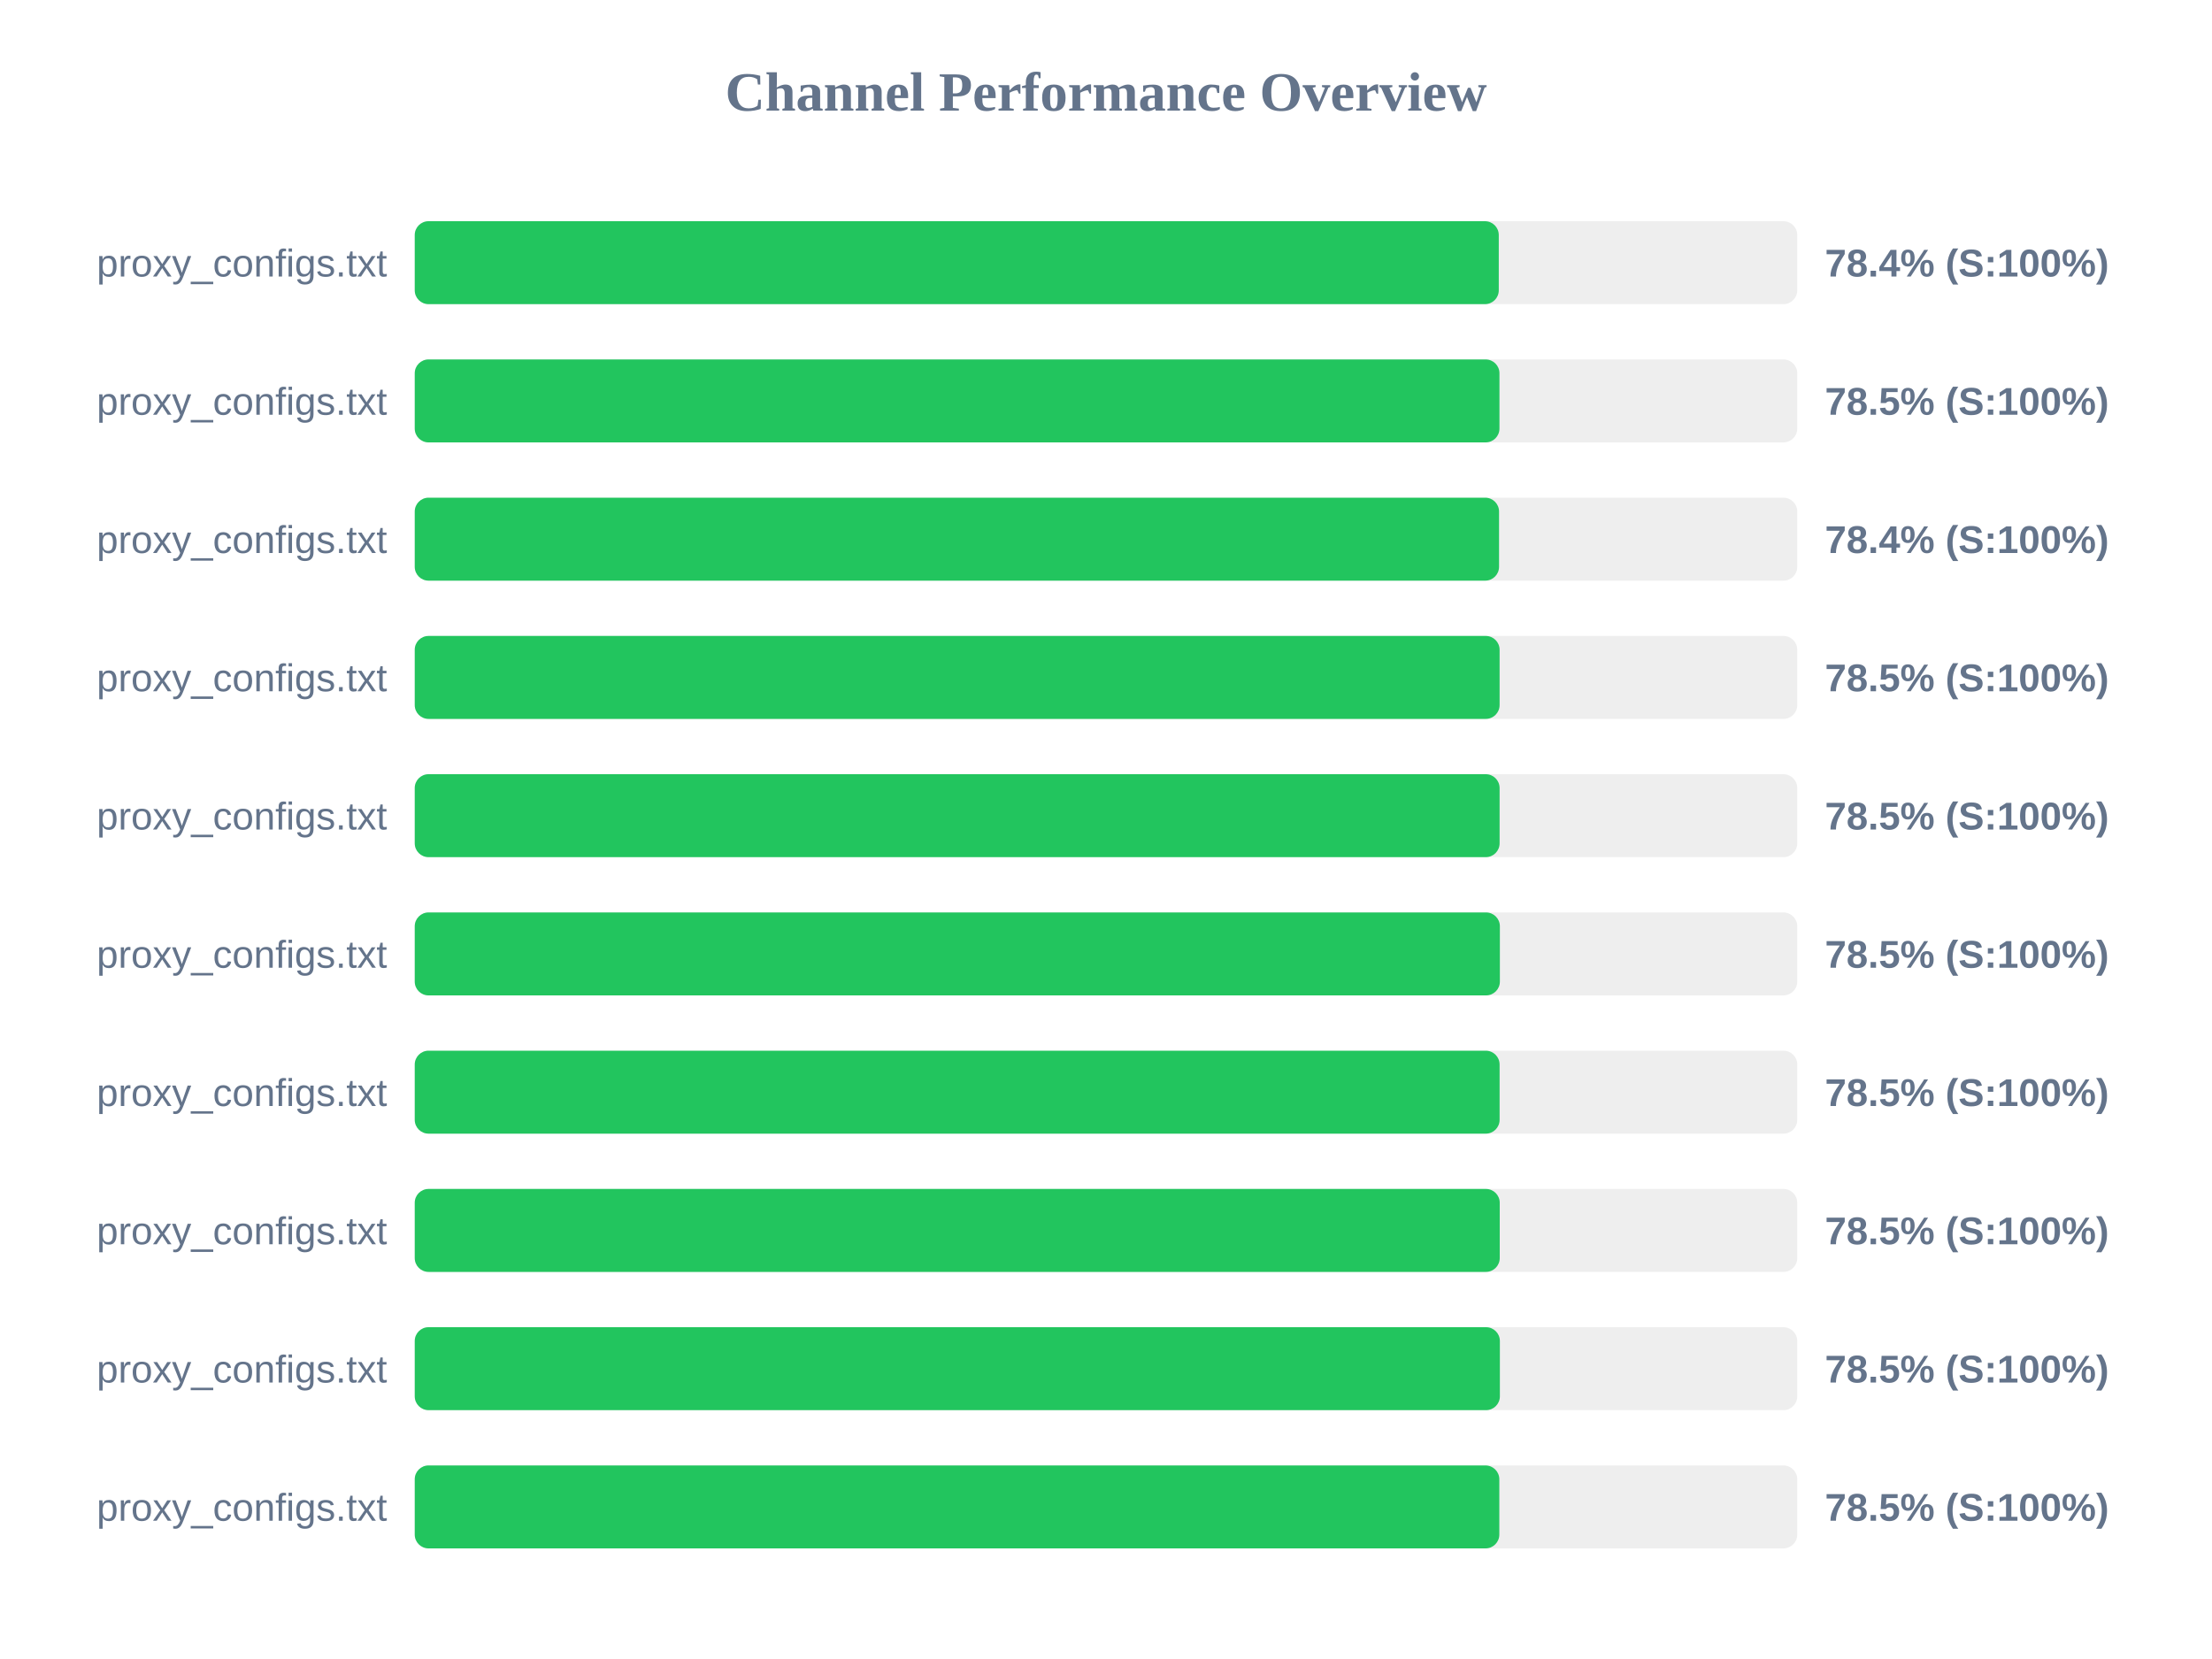
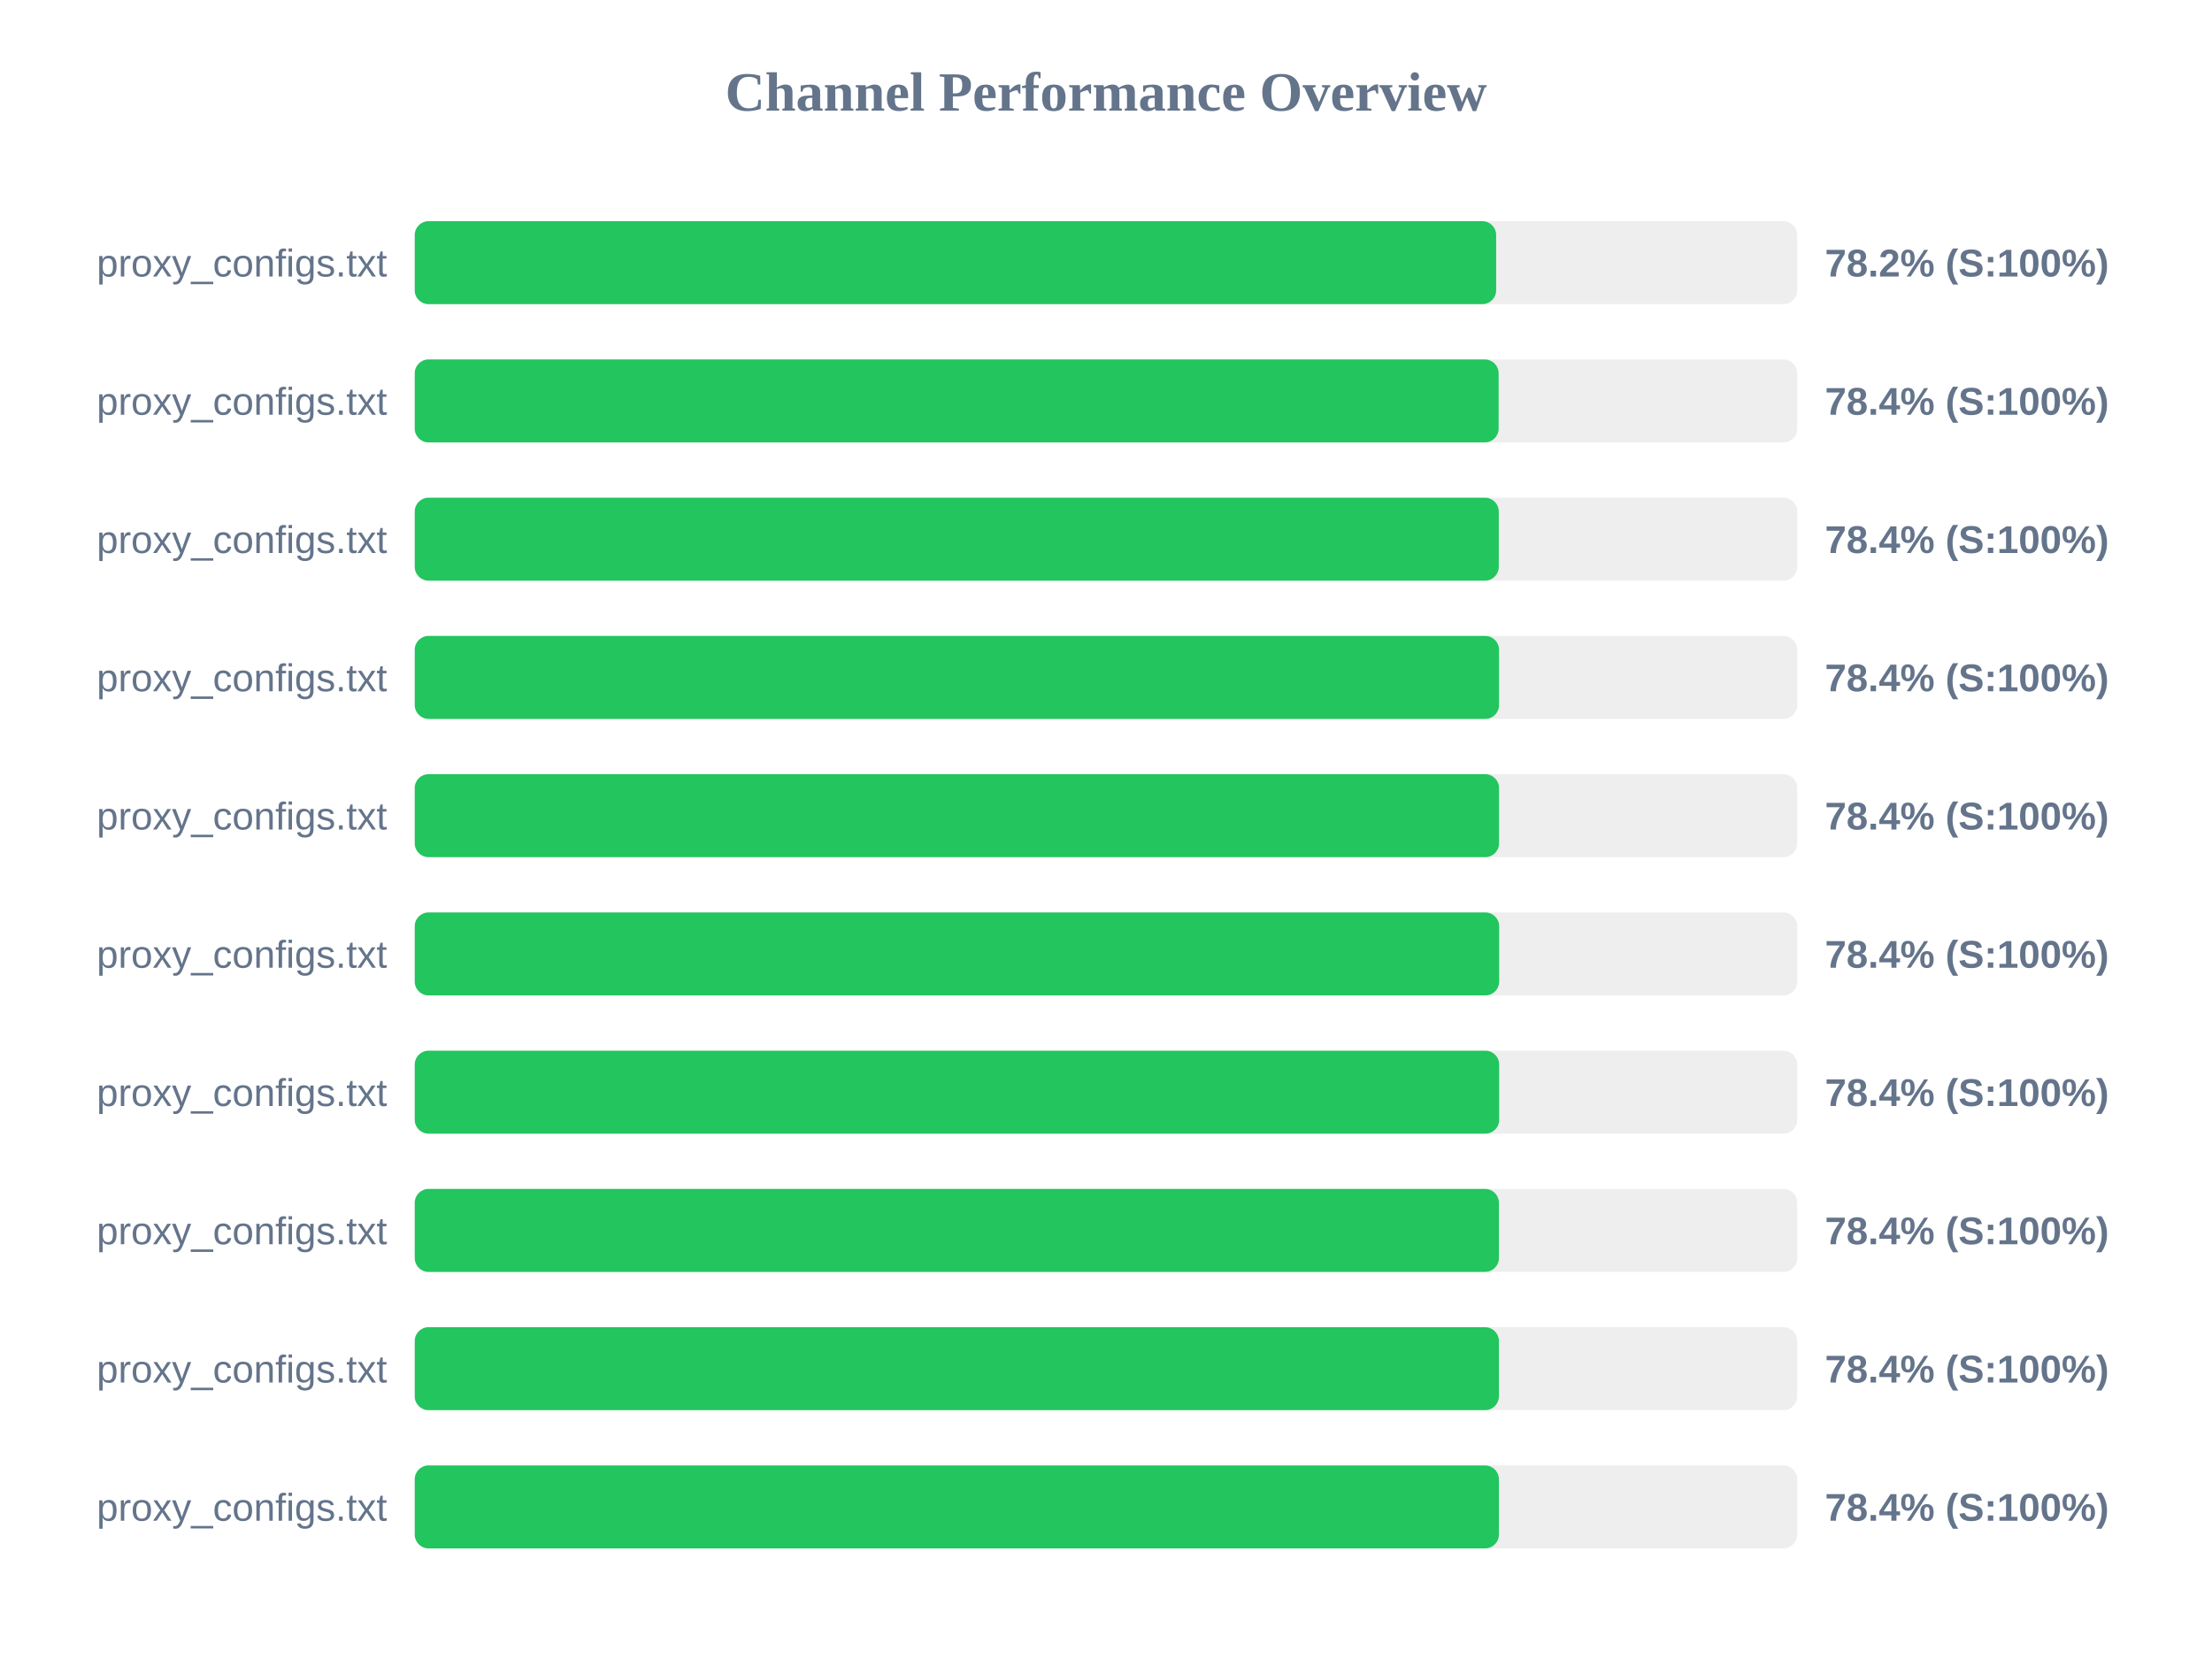
<svg xmlns="http://www.w3.org/2000/svg" width="800" height="600" version="1.1">
  <style>
        .row { font: 14px Arial; fill: #64748b; }
        .score { font: bold 14px Arial; fill: #64748b; }
    </style>
  <text x="400" y="40" text-anchor="middle" font-size="20px" font-weight="bold" fill="#64748b">Channel Performance Overview</text>
  <rect x="150" y="80" width="500" height="30" fill="#eee" rx="5" />
-   <rect x="150" y="80" width="392.05" height="30" fill="#22c55e" rx="5" />
+   <rect x="150" y="80" width="391.1" height="30" fill="#22c55e" rx="5" />
  <text x="140" y="100" text-anchor="end" class="row">proxy_configs.txt</text>
-   <text x="660" y="100" text-anchor="start" class="score">78.4% (S:100%)</text>
+   <text x="660" y="100" text-anchor="start" class="score">78.2% (S:100%)</text>
  <rect x="150" y="130" width="500" height="30" fill="#eee" rx="5" />
-   <rect x="150" y="130" width="392.3" height="30" fill="#22c55e" rx="5" />
+   <rect x="150" y="130" width="392.0" height="30" fill="#22c55e" rx="5" />
  <text x="140" y="150" text-anchor="end" class="row">proxy_configs.txt</text>
-   <text x="660" y="150" text-anchor="start" class="score">78.5% (S:100%)</text>
+   <text x="660" y="150" text-anchor="start" class="score">78.4% (S:100%)</text>
  <rect x="150" y="180" width="500" height="30" fill="#eee" rx="5" />
-   <rect x="150" y="180" width="392.15" height="30" fill="#22c55e" rx="5" />
+   <rect x="150" y="180" width="392.05" height="30" fill="#22c55e" rx="5" />
  <text x="140" y="200" text-anchor="end" class="row">proxy_configs.txt</text>
  <text x="660" y="200" text-anchor="start" class="score">78.4% (S:100%)</text>
  <rect x="150" y="230" width="500" height="30" fill="#eee" rx="5" />
-   <rect x="150" y="230" width="392.35" height="30" fill="#22c55e" rx="5" />
+   <rect x="150" y="230" width="392.15" height="30" fill="#22c55e" rx="5" />
  <text x="140" y="250" text-anchor="end" class="row">proxy_configs.txt</text>
-   <text x="660" y="250" text-anchor="start" class="score">78.5% (S:100%)</text>
+   <text x="660" y="250" text-anchor="start" class="score">78.4% (S:100%)</text>
  <rect x="150" y="280" width="500" height="30" fill="#eee" rx="5" />
-   <rect x="150" y="280" width="392.35" height="30" fill="#22c55e" rx="5" />
+   <rect x="150" y="280" width="392.15" height="30" fill="#22c55e" rx="5" />
  <text x="140" y="300" text-anchor="end" class="row">proxy_configs.txt</text>
-   <text x="660" y="300" text-anchor="start" class="score">78.5% (S:100%)</text>
+   <text x="660" y="300" text-anchor="start" class="score">78.4% (S:100%)</text>
  <rect x="150" y="330" width="500" height="30" fill="#eee" rx="5" />
-   <rect x="150" y="330" width="392.45" height="30" fill="#22c55e" rx="5" />
+   <rect x="150" y="330" width="392.2" height="30" fill="#22c55e" rx="5" />
  <text x="140" y="350" text-anchor="end" class="row">proxy_configs.txt</text>
-   <text x="660" y="350" text-anchor="start" class="score">78.5% (S:100%)</text>
+   <text x="660" y="350" text-anchor="start" class="score">78.4% (S:100%)</text>
  <rect x="150" y="380" width="500" height="30" fill="#eee" rx="5" />
-   <rect x="150" y="380" width="392.35" height="30" fill="#22c55e" rx="5" />
+   <rect x="150" y="380" width="392.2" height="30" fill="#22c55e" rx="5" />
  <text x="140" y="400" text-anchor="end" class="row">proxy_configs.txt</text>
-   <text x="660" y="400" text-anchor="start" class="score">78.5% (S:100%)</text>
+   <text x="660" y="400" text-anchor="start" class="score">78.4% (S:100%)</text>
  <rect x="150" y="430" width="500" height="30" fill="#eee" rx="5" />
-   <rect x="150" y="430" width="392.4" height="30" fill="#22c55e" rx="5" />
+   <rect x="150" y="430" width="392.1" height="30" fill="#22c55e" rx="5" />
  <text x="140" y="450" text-anchor="end" class="row">proxy_configs.txt</text>
-   <text x="660" y="450" text-anchor="start" class="score">78.5% (S:100%)</text>
+   <text x="660" y="450" text-anchor="start" class="score">78.4% (S:100%)</text>
  <rect x="150" y="480" width="500" height="30" fill="#eee" rx="5" />
-   <rect x="150" y="480" width="392.45" height="30" fill="#22c55e" rx="5" />
+   <rect x="150" y="480" width="392.1" height="30" fill="#22c55e" rx="5" />
  <text x="140" y="500" text-anchor="end" class="row">proxy_configs.txt</text>
-   <text x="660" y="500" text-anchor="start" class="score">78.5% (S:100%)</text>
+   <text x="660" y="500" text-anchor="start" class="score">78.4% (S:100%)</text>
  <rect x="150" y="530" width="500" height="30" fill="#eee" rx="5" />
-   <rect x="150" y="530" width="392.25" height="30" fill="#22c55e" rx="5" />
+   <rect x="150" y="530" width="392.1" height="30" fill="#22c55e" rx="5" />
  <text x="140" y="550" text-anchor="end" class="row">proxy_configs.txt</text>
-   <text x="660" y="550" text-anchor="start" class="score">78.5% (S:100%)</text>
+   <text x="660" y="550" text-anchor="start" class="score">78.4% (S:100%)</text>
</svg>
